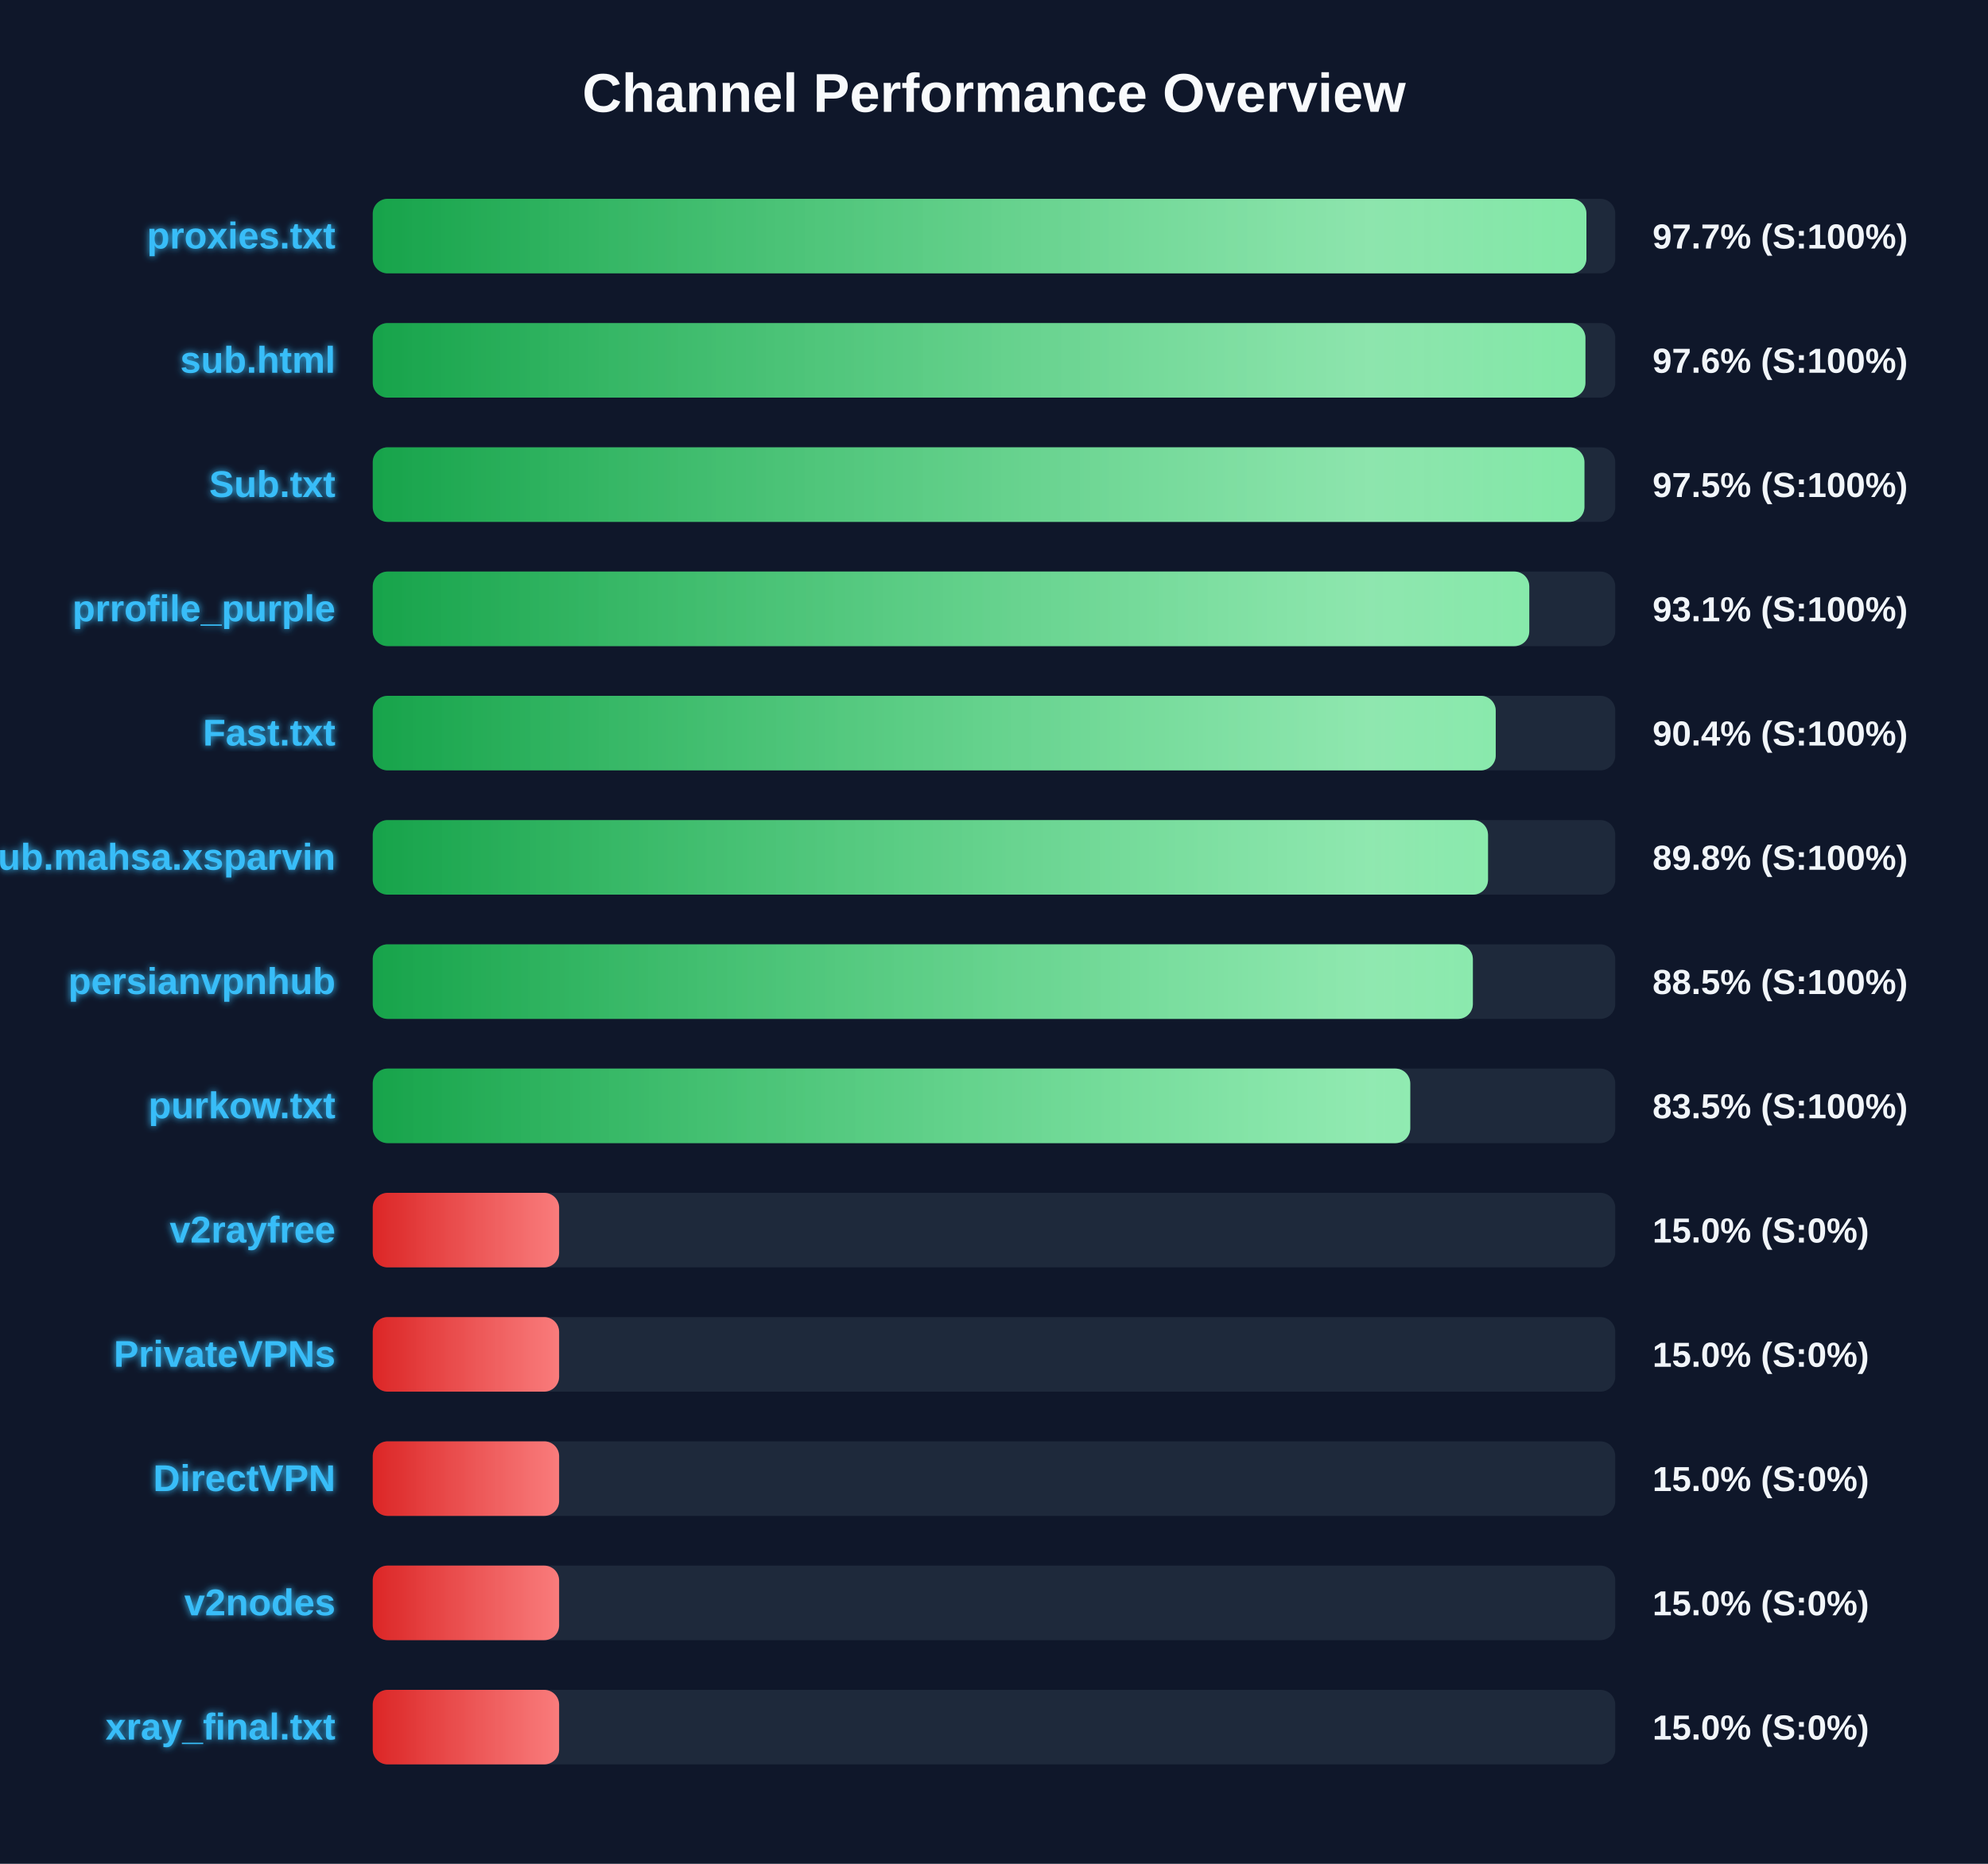
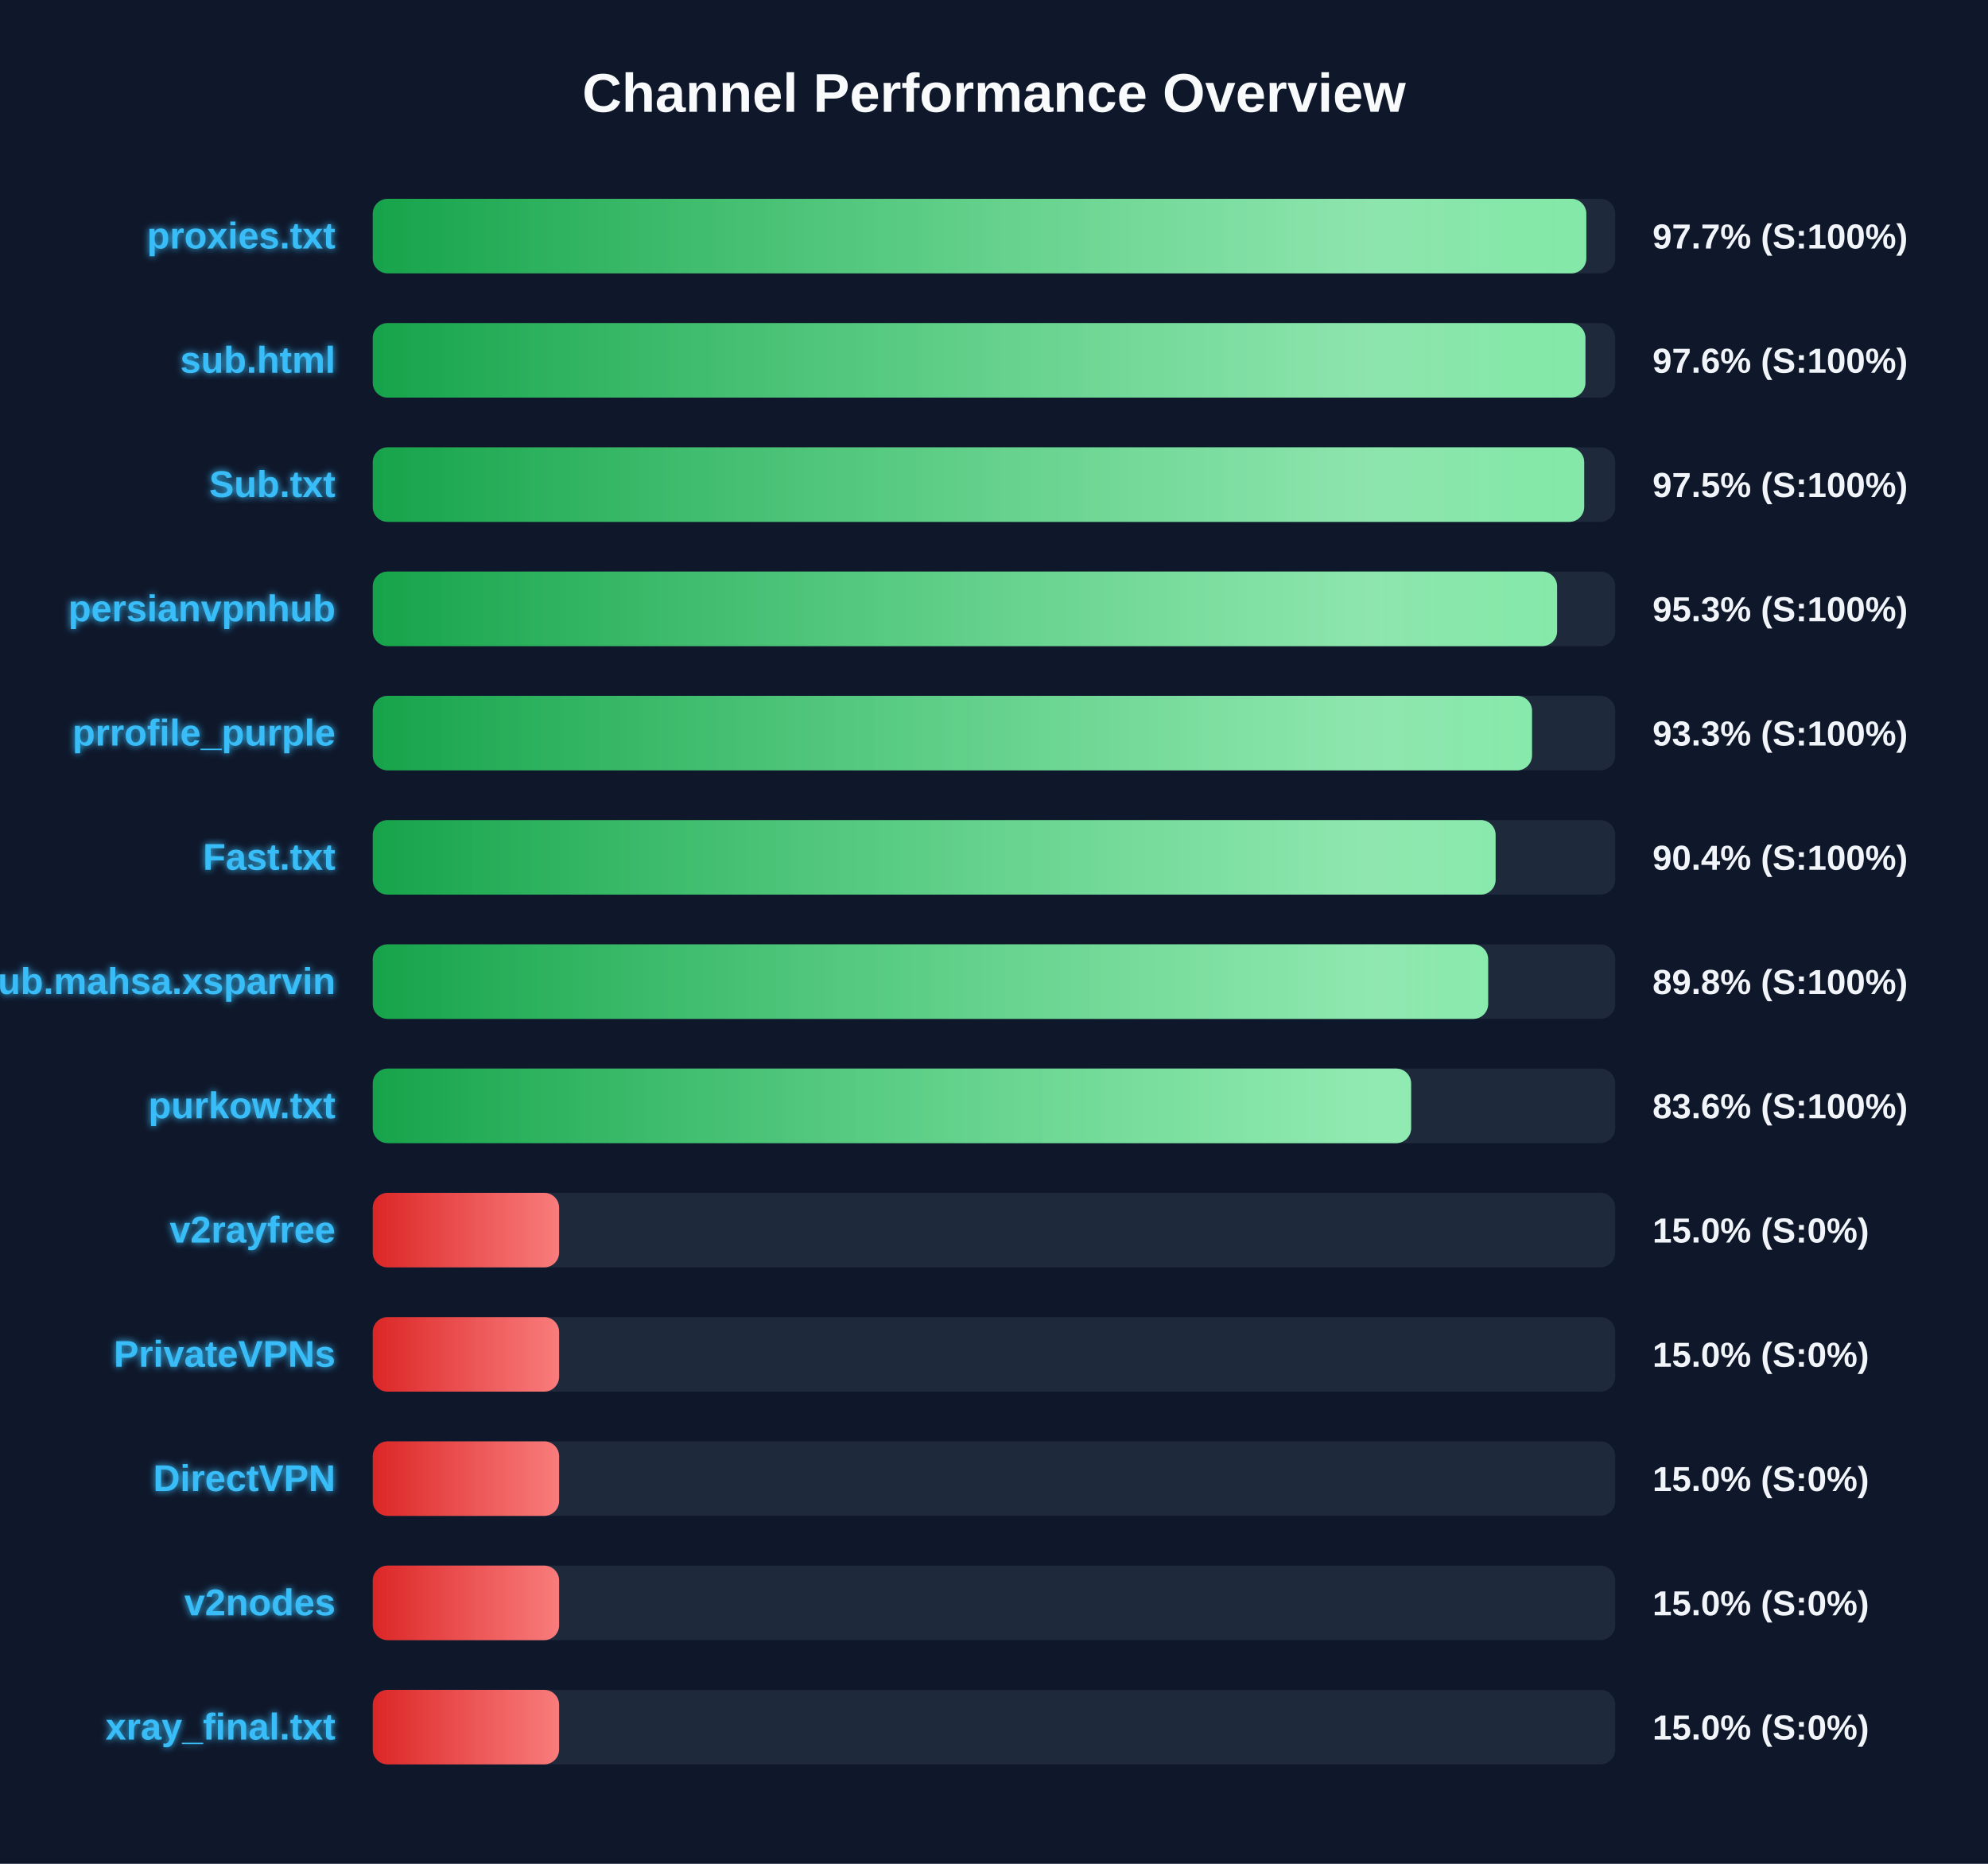
<svg xmlns="http://www.w3.org/2000/svg" width="800" height="750" version="1.1">
  <defs>
    <linearGradient id="grad-green" x1="0%" y1="0%" x2="100%" y2="0%">
      <stop offset="0%" stop-color="#16a34a" />
      <stop offset="100%" stop-color="#4ade80" />
    </linearGradient>
    <linearGradient id="grad-yellow" x1="0%" y1="0%" x2="100%" y2="0%">
      <stop offset="0%" stop-color="#ca8a04" />
      <stop offset="100%" stop-color="#fde047" />
    </linearGradient>
    <linearGradient id="grad-red" x1="0%" y1="0%" x2="100%" y2="0%">
      <stop offset="0%" stop-color="#dc2626" />
      <stop offset="100%" stop-color="#f87171" />
    </linearGradient>
    <linearGradient id="shimmer" x1="0%" y1="0%" x2="100%" y2="0%">
      <stop offset="0%" stop-color="rgba(255,255,255,0)" />
      <stop offset="50%" stop-color="rgba(255,255,255,0.4)" />
      <stop offset="100%" stop-color="rgba(255,255,255,0)" />
    </linearGradient>
    <filter id="glow" x="-20%" y="-20%" width="140%" height="140%">
      <feGaussianBlur stdDeviation="1.5" result="blur" />
      <feComposite in="SourceGraphic" in2="blur" operator="over" />
    </filter>
  </defs>
  <style>
        .bg-rect { fill: #0f172a; }
        .title { font: bold 22px 'Segoe UI', Arial, sans-serif; fill: #f8fafc; }
        .row { font: bold 15px 'Segoe UI', Arial, sans-serif; fill: #38bdf8; filter: url(#glow); }
        .score { font: bold 14px 'Segoe UI', Arial, sans-serif; fill: #f1f5f9; }
        @keyframes shimmer-anim {
            0% { transform: translateX(-100%); }
            100% { transform: translateX(200%); }
        }
        .shimmer-rect {
            animation: shimmer-anim 2.5s infinite linear;
        }
    </style>
  <rect width="100%" height="100%" class="bg-rect" />
  <text x="400" y="45" text-anchor="middle" class="title">Channel Performance Overview</text>
  <rect x="150" y="80" width="500" height="30" fill="#1e293b" rx="6" />
  <clipPath id="clip-0">
-     <rect x="150" y="80" width="488.4" height="30" rx="6" />
+     <rect x="150" y="80" width="488.35" height="30" rx="6" />
  </clipPath>
-   <rect x="150" y="80" width="488.4" height="30" fill="url(#grad-green)" rx="6" />
+   <rect x="150" y="80" width="488.35" height="30" fill="url(#grad-green)" rx="6" />
  <g clip-path="url(#clip-0)">
    <rect x="150" y="80" width="100%" height="30" fill="url(#shimmer)" class="shimmer-rect" />
  </g>
  <text x="135" y="100" text-anchor="end" class="row">proxies.txt</text>
  <text x="665" y="100" text-anchor="start" class="score">97.7% (S:100%)</text>
  <rect x="150" y="130" width="500" height="30" fill="#1e293b" rx="6" />
  <clipPath id="clip-1">
    <rect x="150" y="130" width="488.0" height="30" rx="6" />
  </clipPath>
  <rect x="150" y="130" width="488.0" height="30" fill="url(#grad-green)" rx="6" />
  <g clip-path="url(#clip-1)">
    <rect x="150" y="130" width="100%" height="30" fill="url(#shimmer)" class="shimmer-rect" />
  </g>
  <text x="135" y="150" text-anchor="end" class="row">sub.html</text>
  <text x="665" y="150" text-anchor="start" class="score">97.6% (S:100%)</text>
  <rect x="150" y="180" width="500" height="30" fill="#1e293b" rx="6" />
  <clipPath id="clip-2">
-     <rect x="150" y="180" width="487.6" height="30" rx="6" />
+     <rect x="150" y="180" width="487.5" height="30" rx="6" />
  </clipPath>
-   <rect x="150" y="180" width="487.6" height="30" fill="url(#grad-green)" rx="6" />
+   <rect x="150" y="180" width="487.5" height="30" fill="url(#grad-green)" rx="6" />
  <g clip-path="url(#clip-2)">
    <rect x="150" y="180" width="100%" height="30" fill="url(#shimmer)" class="shimmer-rect" />
  </g>
  <text x="135" y="200" text-anchor="end" class="row">Sub.txt</text>
  <text x="665" y="200" text-anchor="start" class="score">97.5% (S:100%)</text>
  <rect x="150" y="230" width="500" height="30" fill="#1e293b" rx="6" />
  <clipPath id="clip-3">
-     <rect x="150" y="230" width="465.4" height="30" rx="6" />
+     <rect x="150" y="230" width="476.6" height="30" rx="6" />
  </clipPath>
-   <rect x="150" y="230" width="465.4" height="30" fill="url(#grad-green)" rx="6" />
+   <rect x="150" y="230" width="476.6" height="30" fill="url(#grad-green)" rx="6" />
  <g clip-path="url(#clip-3)">
    <rect x="150" y="230" width="100%" height="30" fill="url(#shimmer)" class="shimmer-rect" />
  </g>
-   <text x="135" y="250" text-anchor="end" class="row">prrofile_purple</text>
-   <text x="665" y="250" text-anchor="start" class="score">93.1% (S:100%)</text>
+   <text x="135" y="250" text-anchor="end" class="row">persianvpnhub</text>
+   <text x="665" y="250" text-anchor="start" class="score">95.3% (S:100%)</text>
  <rect x="150" y="280" width="500" height="30" fill="#1e293b" rx="6" />
  <clipPath id="clip-4">
-     <rect x="150" y="280" width="451.9" height="30" rx="6" />
+     <rect x="150" y="280" width="466.5" height="30" rx="6" />
  </clipPath>
-   <rect x="150" y="280" width="451.9" height="30" fill="url(#grad-green)" rx="6" />
+   <rect x="150" y="280" width="466.5" height="30" fill="url(#grad-green)" rx="6" />
  <g clip-path="url(#clip-4)">
    <rect x="150" y="280" width="100%" height="30" fill="url(#shimmer)" class="shimmer-rect" />
  </g>
-   <text x="135" y="300" text-anchor="end" class="row">Fast.txt</text>
-   <text x="665" y="300" text-anchor="start" class="score">90.4% (S:100%)</text>
+   <text x="135" y="300" text-anchor="end" class="row">prrofile_purple</text>
+   <text x="665" y="300" text-anchor="start" class="score">93.3% (S:100%)</text>
  <rect x="150" y="330" width="500" height="30" fill="#1e293b" rx="6" />
  <clipPath id="clip-5">
-     <rect x="150" y="330" width="448.8" height="30" rx="6" />
+     <rect x="150" y="330" width="451.85" height="30" rx="6" />
  </clipPath>
-   <rect x="150" y="330" width="448.8" height="30" fill="url(#grad-green)" rx="6" />
+   <rect x="150" y="330" width="451.85" height="30" fill="url(#grad-green)" rx="6" />
  <g clip-path="url(#clip-5)">
    <rect x="150" y="330" width="100%" height="30" fill="url(#shimmer)" class="shimmer-rect" />
  </g>
-   <text x="135" y="350" text-anchor="end" class="row">Sub.mahsa.xsparvin</text>
-   <text x="665" y="350" text-anchor="start" class="score">89.8% (S:100%)</text>
+   <text x="135" y="350" text-anchor="end" class="row">Fast.txt</text>
+   <text x="665" y="350" text-anchor="start" class="score">90.4% (S:100%)</text>
  <rect x="150" y="380" width="500" height="30" fill="#1e293b" rx="6" />
  <clipPath id="clip-6">
-     <rect x="150" y="380" width="442.7" height="30" rx="6" />
+     <rect x="150" y="380" width="448.85" height="30" rx="6" />
  </clipPath>
-   <rect x="150" y="380" width="442.7" height="30" fill="url(#grad-green)" rx="6" />
+   <rect x="150" y="380" width="448.85" height="30" fill="url(#grad-green)" rx="6" />
  <g clip-path="url(#clip-6)">
    <rect x="150" y="380" width="100%" height="30" fill="url(#shimmer)" class="shimmer-rect" />
  </g>
-   <text x="135" y="400" text-anchor="end" class="row">persianvpnhub</text>
-   <text x="665" y="400" text-anchor="start" class="score">88.5% (S:100%)</text>
+   <text x="135" y="400" text-anchor="end" class="row">Sub.mahsa.xsparvin</text>
+   <text x="665" y="400" text-anchor="start" class="score">89.8% (S:100%)</text>
  <rect x="150" y="430" width="500" height="30" fill="#1e293b" rx="6" />
  <clipPath id="clip-7">
-     <rect x="150" y="430" width="417.5" height="30" rx="6" />
+     <rect x="150" y="430" width="417.85" height="30" rx="6" />
  </clipPath>
-   <rect x="150" y="430" width="417.5" height="30" fill="url(#grad-green)" rx="6" />
+   <rect x="150" y="430" width="417.85" height="30" fill="url(#grad-green)" rx="6" />
  <g clip-path="url(#clip-7)">
    <rect x="150" y="430" width="100%" height="30" fill="url(#shimmer)" class="shimmer-rect" />
  </g>
  <text x="135" y="450" text-anchor="end" class="row">purkow.txt</text>
-   <text x="665" y="450" text-anchor="start" class="score">83.5% (S:100%)</text>
+   <text x="665" y="450" text-anchor="start" class="score">83.6% (S:100%)</text>
  <rect x="150" y="480" width="500" height="30" fill="#1e293b" rx="6" />
  <clipPath id="clip-8">
    <rect x="150" y="480" width="75.0" height="30" rx="6" />
  </clipPath>
  <rect x="150" y="480" width="75.0" height="30" fill="url(#grad-red)" rx="6" />
  <g clip-path="url(#clip-8)">
    <rect x="150" y="480" width="100%" height="30" fill="url(#shimmer)" class="shimmer-rect" />
  </g>
  <text x="135" y="500" text-anchor="end" class="row">v2rayfree</text>
  <text x="665" y="500" text-anchor="start" class="score">15.0% (S:0%)</text>
  <rect x="150" y="530" width="500" height="30" fill="#1e293b" rx="6" />
  <clipPath id="clip-9">
    <rect x="150" y="530" width="75.0" height="30" rx="6" />
  </clipPath>
  <rect x="150" y="530" width="75.0" height="30" fill="url(#grad-red)" rx="6" />
  <g clip-path="url(#clip-9)">
    <rect x="150" y="530" width="100%" height="30" fill="url(#shimmer)" class="shimmer-rect" />
  </g>
  <text x="135" y="550" text-anchor="end" class="row">PrivateVPNs</text>
  <text x="665" y="550" text-anchor="start" class="score">15.0% (S:0%)</text>
  <rect x="150" y="580" width="500" height="30" fill="#1e293b" rx="6" />
  <clipPath id="clip-10">
    <rect x="150" y="580" width="75.0" height="30" rx="6" />
  </clipPath>
  <rect x="150" y="580" width="75.0" height="30" fill="url(#grad-red)" rx="6" />
  <g clip-path="url(#clip-10)">
    <rect x="150" y="580" width="100%" height="30" fill="url(#shimmer)" class="shimmer-rect" />
  </g>
  <text x="135" y="600" text-anchor="end" class="row">DirectVPN</text>
  <text x="665" y="600" text-anchor="start" class="score">15.0% (S:0%)</text>
  <rect x="150" y="630" width="500" height="30" fill="#1e293b" rx="6" />
  <clipPath id="clip-11">
    <rect x="150" y="630" width="75.0" height="30" rx="6" />
  </clipPath>
  <rect x="150" y="630" width="75.0" height="30" fill="url(#grad-red)" rx="6" />
  <g clip-path="url(#clip-11)">
    <rect x="150" y="630" width="100%" height="30" fill="url(#shimmer)" class="shimmer-rect" />
  </g>
  <text x="135" y="650" text-anchor="end" class="row">v2nodes</text>
  <text x="665" y="650" text-anchor="start" class="score">15.0% (S:0%)</text>
  <rect x="150" y="680" width="500" height="30" fill="#1e293b" rx="6" />
  <clipPath id="clip-12">
    <rect x="150" y="680" width="75.0" height="30" rx="6" />
  </clipPath>
  <rect x="150" y="680" width="75.0" height="30" fill="url(#grad-red)" rx="6" />
  <g clip-path="url(#clip-12)">
    <rect x="150" y="680" width="100%" height="30" fill="url(#shimmer)" class="shimmer-rect" />
  </g>
  <text x="135" y="700" text-anchor="end" class="row">xray_final.txt</text>
  <text x="665" y="700" text-anchor="start" class="score">15.0% (S:0%)</text>
</svg>
